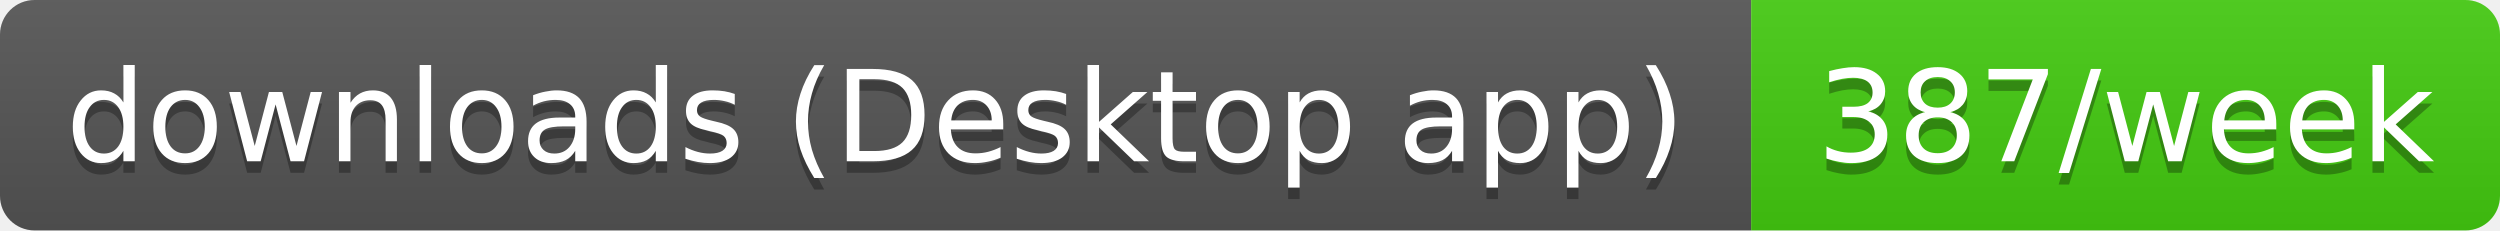
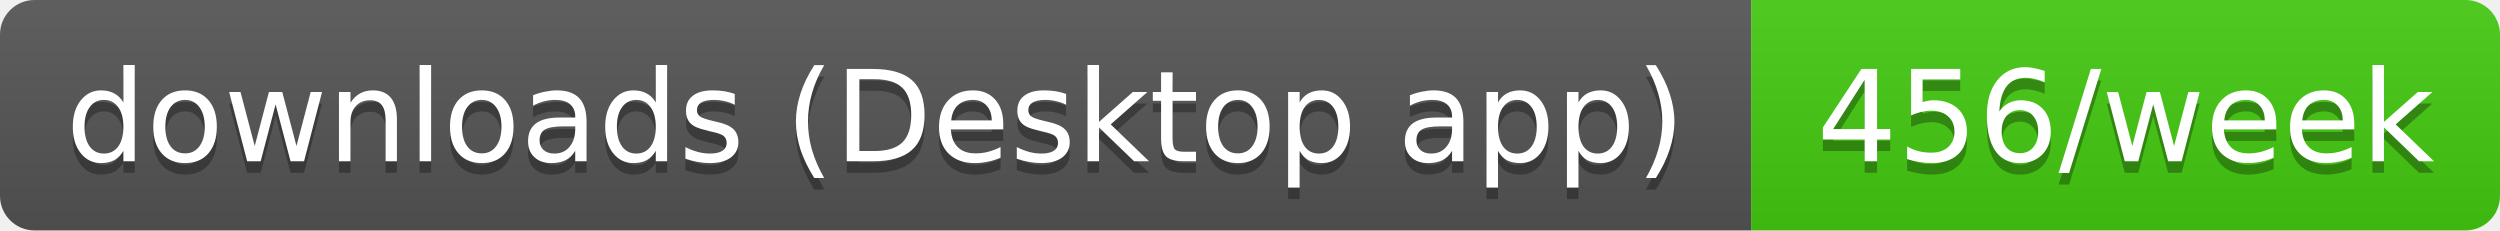
- <svg xmlns="http://www.w3.org/2000/svg" width="217" height="20" role="img" aria-label="downloads (Desktop app): 387/week">
+ <svg xmlns="http://www.w3.org/2000/svg" width="217" height="20" role="img" aria-label="downloads (Desktop app): 456/week">
  <linearGradient id="s" x2="0" y2="100%">
    <stop offset="0" stop-color="#bbb" stop-opacity=".1" />
    <stop offset="1" stop-opacity=".1" />
  </linearGradient>
  <clipPath id="r">
    <rect width="217" height="20" rx="3" fill="#fff" />
  </clipPath>
  <g clip-path="url(#r)">
    <rect width="152" height="20" fill="#555" />
    <rect x="152" width="65" height="20" fill="#4c1" />
    <rect width="217" height="20" fill="url(#s)" />
  </g>
  <g fill="#fff" text-anchor="middle" font-family="Verdana,Geneva,DejaVu Sans,sans-serif" text-rendering="geometricPrecision" font-size="11">
    <text aria-hidden="true" x="76" y="15" fill="#010101" fill-opacity=".3" textLength="141.5">downloads (Desktop app)</text>
-     <text aria-hidden="true" x="184.5" y="15" fill="#010101" fill-opacity=".3" textLength="54.5">387/week</text>
+     <text aria-hidden="true" x="184.5" y="15" fill="#010101" fill-opacity=".3" textLength="54.5">456/week</text>
    <text x="76" y="14" textLength="141.5">downloads (Desktop app)</text>
-     <text x="184.5" y="14" textLength="54.5">387/week</text>
+     <text x="184.5" y="14" textLength="54.5">456/week</text>
  </g>
</svg>
